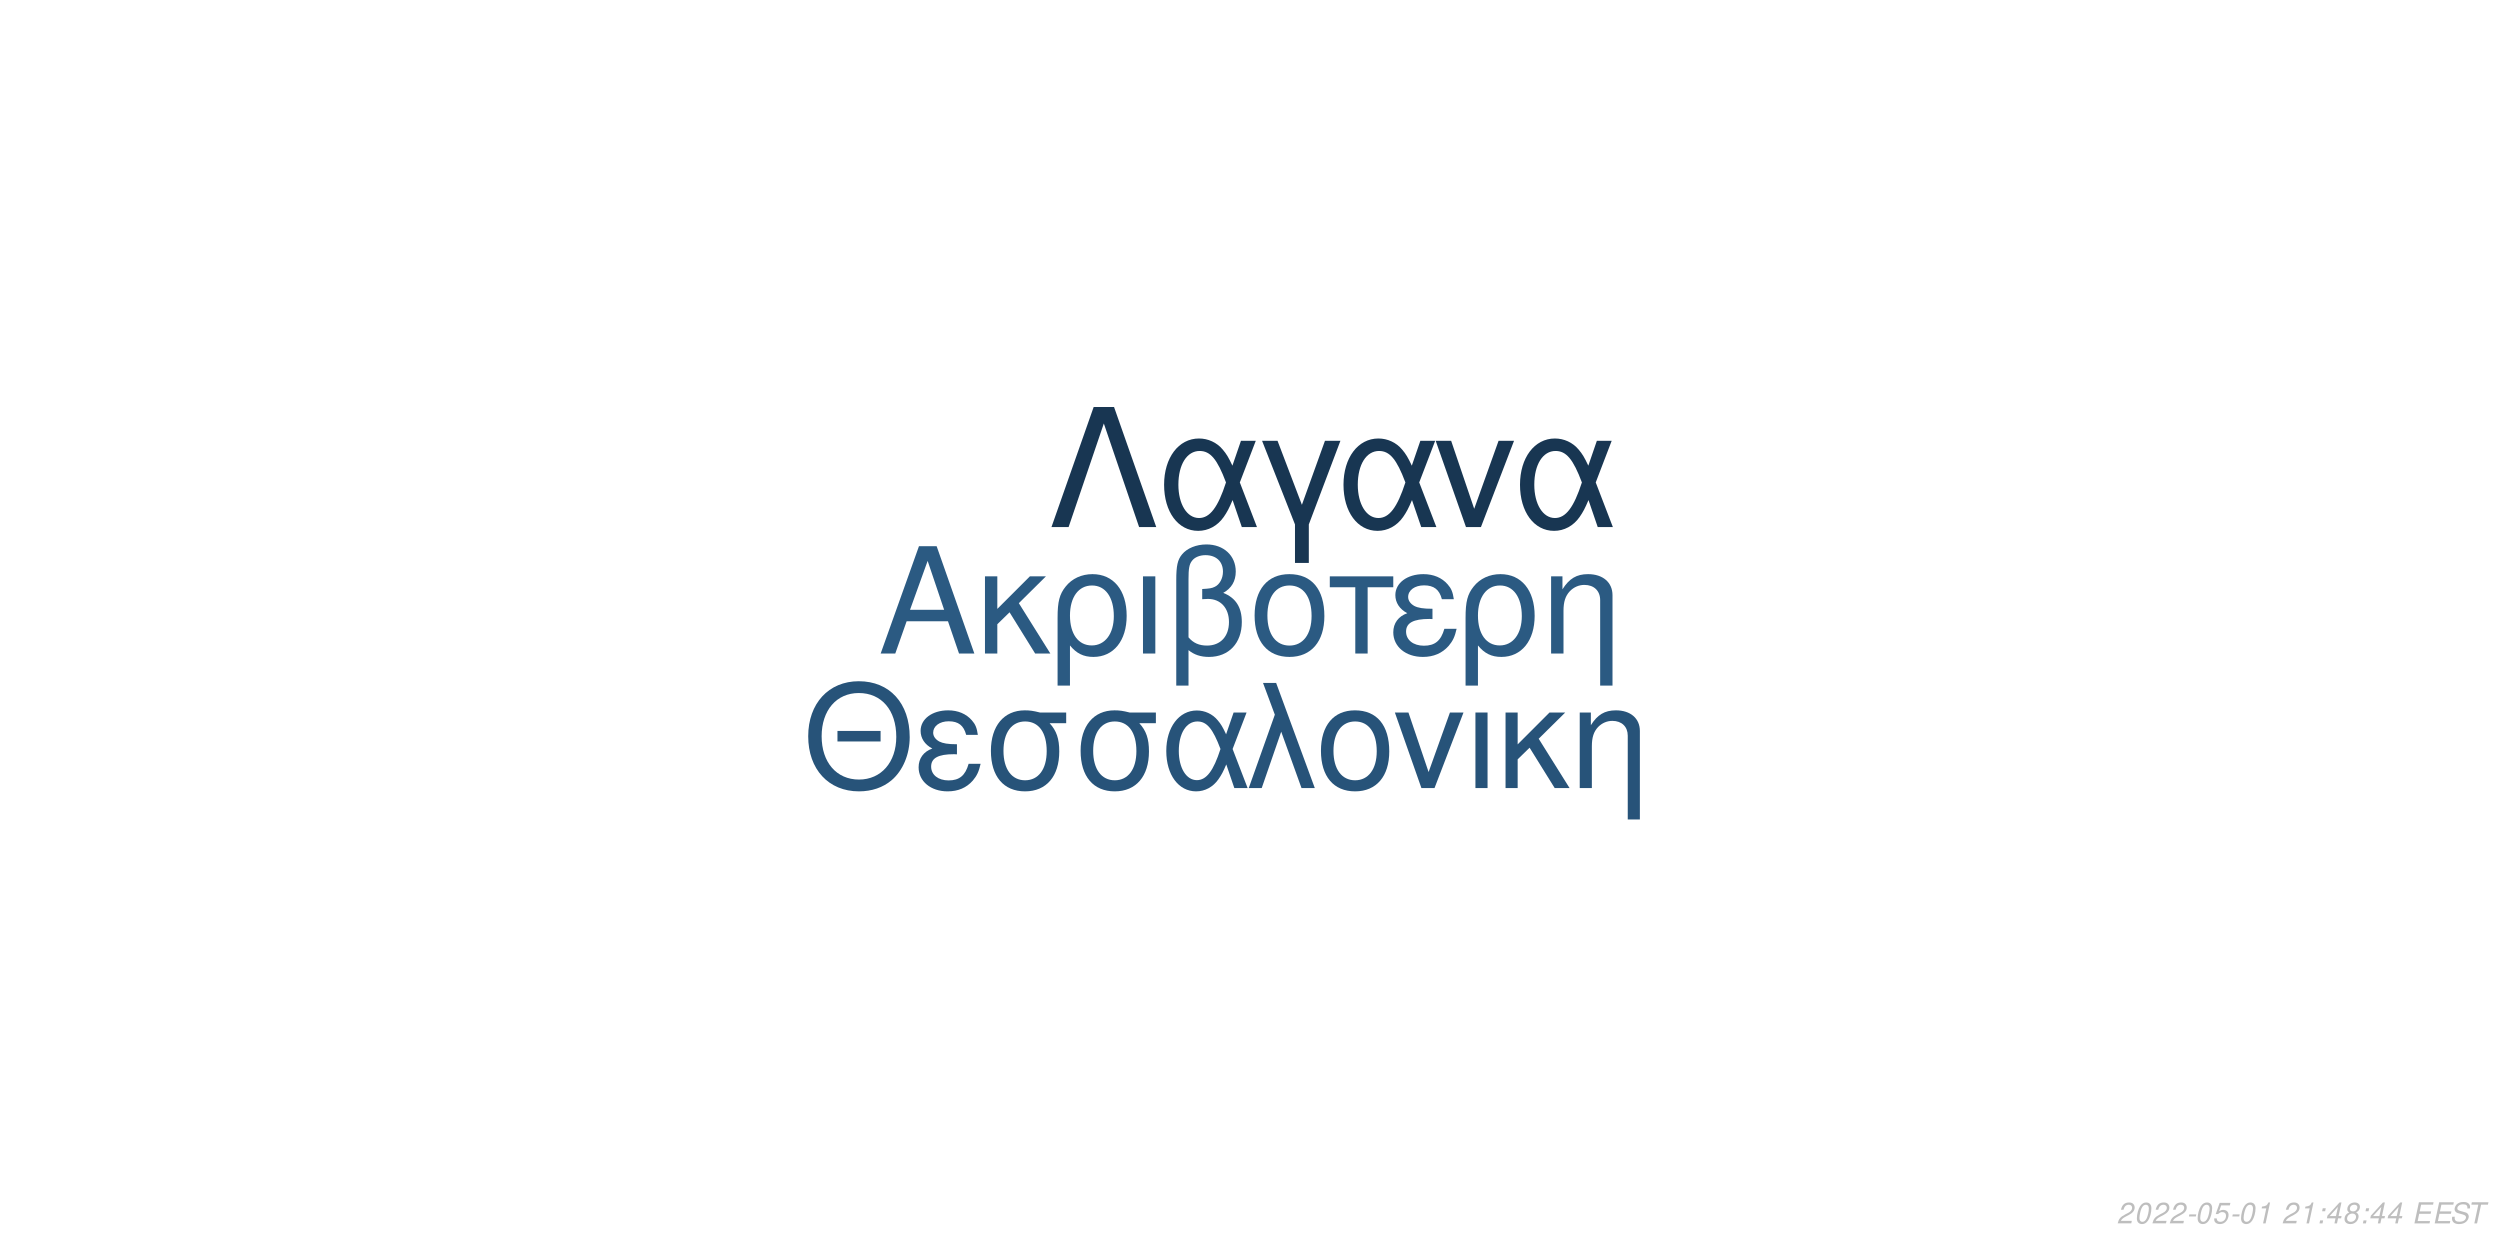
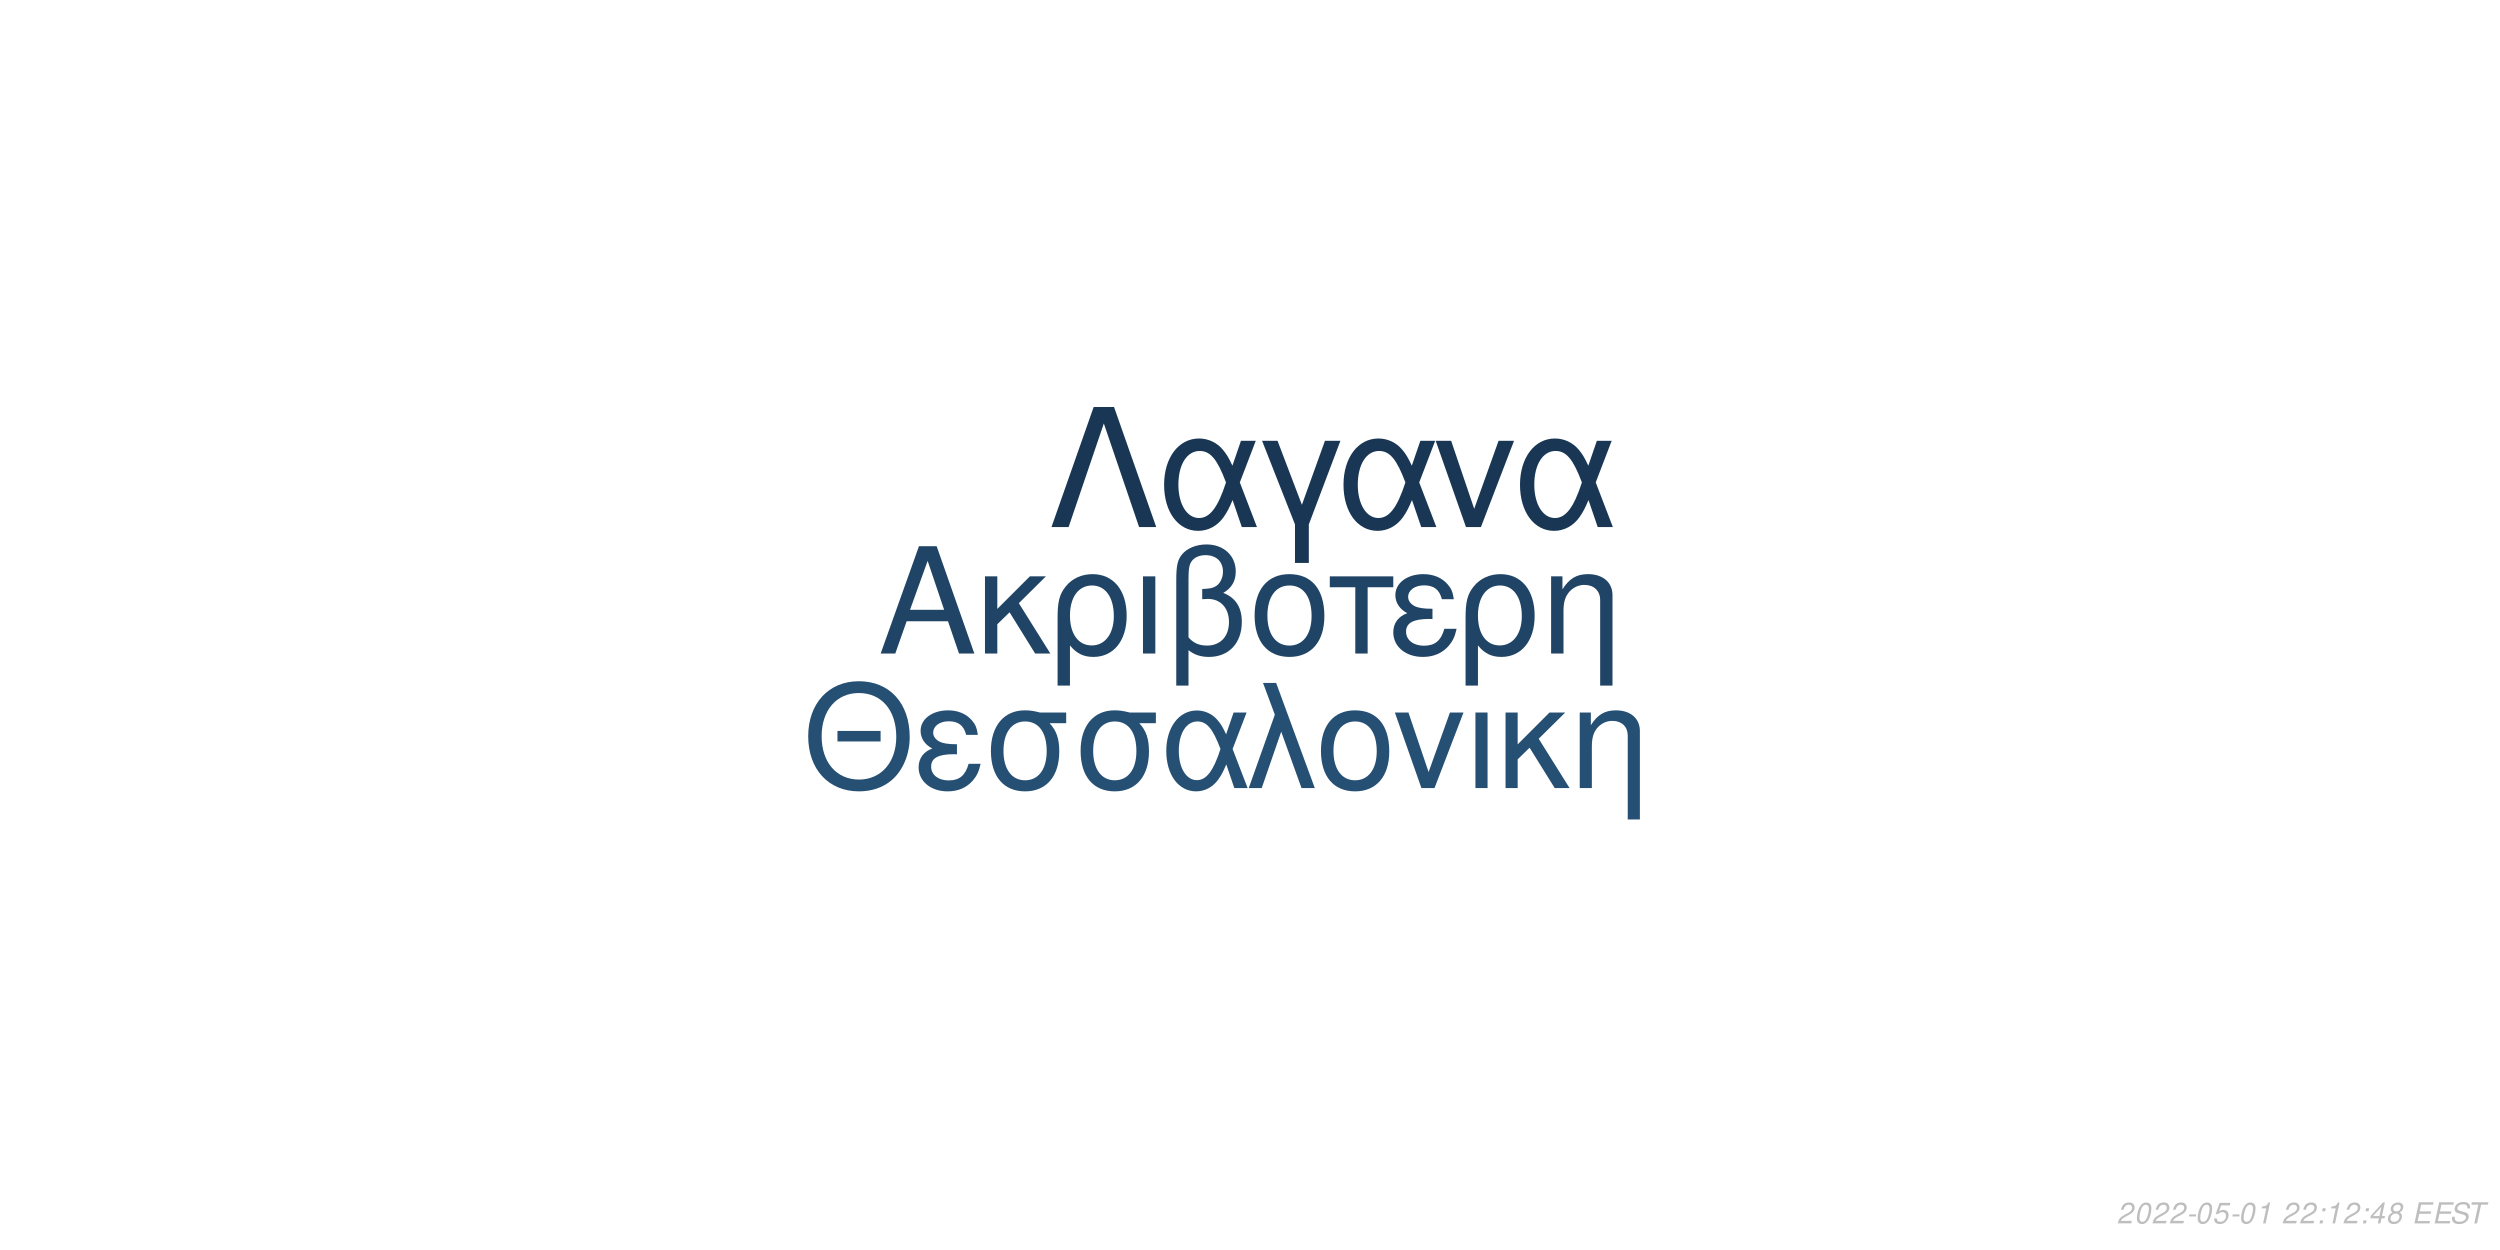
<svg xmlns="http://www.w3.org/2000/svg" xmlns:xlink="http://www.w3.org/1999/xlink" width="864pt" height="432pt" viewBox="0 0 864 432" version="1.1">
  <defs>
    <g>
      <symbol overflow="visible" id="glyph0-0">
        <path style="stroke:none;" d="" />
      </symbol>
      <symbol overflow="visible" id="glyph0-1">
        <path style="stroke:none;" d="M 24.125 -11.141 L 27.938 0 L 33.234 0 L 20.203 -37.094 L 14.094 -37.094 L 0.859 0 L 5.906 0 L 9.828 -11.141 Z M 22.797 -15.109 L 11 -15.109 L 17.094 -32.016 Z M 22.797 -15.109 " />
      </symbol>
      <symbol overflow="visible" id="glyph0-2">
        <path style="stroke:none;" d="M 7.172 -15.422 L 7.172 -26.672 L 2.906 -26.672 L 2.906 0 L 7.172 0 L 7.172 -10.125 L 11.406 -14.25 L 20.25 0 L 25.5 0 L 14.609 -17.406 L 23.969 -26.672 L 18.422 -26.672 Z M 7.172 -15.422 " />
      </symbol>
      <symbol overflow="visible" id="glyph0-3">
        <path style="stroke:none;" d="M 3 11.094 L 7.281 11.094 L 7.281 -2.797 C 9.516 -0.047 11.953 1.172 15.375 1.172 C 22.344 1.172 26.875 -4.422 26.875 -13.031 C 26.875 -21.891 22.297 -27.438 15.062 -27.438 C 11.297 -27.438 7.984 -25.906 5.797 -23.156 C 3.672 -20.516 3 -17.969 3 -12.359 Z M 14.906 -23.516 C 19.547 -23.516 22.438 -19.438 22.438 -12.922 C 22.438 -6.812 19.391 -2.797 14.812 -2.797 C 10.172 -2.797 7.281 -6.766 7.281 -13.125 C 7.281 -19.484 10.234 -23.516 14.906 -23.516 Z M 14.906 -23.516 " />
      </symbol>
      <symbol overflow="visible" id="glyph0-4">
        <path style="stroke:none;" d="M 3.516 0 L 7.781 0 L 7.781 -26.672 L 3.516 -26.672 Z M 3.516 0 " />
      </symbol>
      <symbol overflow="visible" id="glyph0-5">
        <path style="stroke:none;" d="M 4.016 11.094 L 8.25 11.094 L 8.25 -1.172 C 10.172 0.406 12.422 1.172 15.312 1.172 C 22.188 1.172 26.672 -3.609 26.672 -10.891 C 26.672 -15.984 24.578 -19.234 20.25 -20.969 C 23.109 -22.547 24.578 -25.031 24.578 -28.344 C 24.578 -33.844 20.406 -37.703 14.453 -37.703 C 10.938 -37.703 7.734 -36.391 6 -34.25 C 4.484 -32.422 4.016 -30.328 4.016 -25.391 Z M 8.25 -25.656 C 8.25 -29.359 8.5 -30.844 9.469 -32.062 C 10.375 -33.281 12.156 -34 14.094 -34 C 17.812 -34 20.156 -31.812 20.156 -28.297 C 20.156 -25.953 18.984 -23.812 17.297 -23.047 C 16.281 -22.547 15.469 -22.438 12.984 -22.297 L 12.984 -18.781 C 13.734 -18.828 14.344 -18.875 14.969 -18.875 C 19.344 -18.875 22.234 -15.719 22.234 -10.891 C 22.234 -5.906 19.281 -2.75 14.656 -2.75 C 11.953 -2.75 9.922 -3.609 8.25 -5.594 Z M 8.25 -25.656 " />
      </symbol>
      <symbol overflow="visible" id="glyph0-6">
        <path style="stroke:none;" d="M 14.094 -27.438 C 6.562 -27.438 2.094 -22.094 2.094 -13.125 C 2.094 -4.125 6.562 1.172 14.141 1.172 C 21.672 1.172 26.203 -4.172 26.203 -12.922 C 26.203 -22.188 21.828 -27.438 14.094 -27.438 Z M 14.141 -23.516 C 18.938 -23.516 21.781 -19.594 21.781 -12.984 C 21.781 -6.672 18.828 -2.75 14.141 -2.75 C 9.422 -2.75 6.516 -6.672 6.516 -13.125 C 6.516 -19.594 9.422 -23.516 14.141 -23.516 Z M 14.141 -23.516 " />
      </symbol>
      <symbol overflow="visible" id="glyph0-7">
        <path style="stroke:none;" d="M 7.891 0 L 12.156 0 L 12.156 -22.906 L 21.016 -22.906 L 21.016 -26.672 L -0.922 -26.672 L -0.922 -22.906 L 7.891 -22.906 Z M 7.891 0 " />
      </symbol>
      <symbol overflow="visible" id="glyph0-8">
        <path style="stroke:none;" d="M 14.562 -15.469 C 11.344 -15.469 9.562 -15.781 8.297 -16.438 C 6.922 -17.203 6.156 -18.328 6.156 -19.547 C 6.156 -21.891 8.453 -23.562 11.656 -23.562 C 15.062 -23.562 16.953 -22.094 17.812 -18.781 L 21.938 -18.781 C 21.578 -21.266 21.062 -22.5 19.797 -23.922 C 17.812 -26.203 14.906 -27.438 11.453 -27.438 C 5.797 -27.438 1.734 -24.375 1.734 -20.203 C 1.734 -17.609 3.156 -15.375 5.859 -13.938 C 2.797 -12.875 1.016 -10.484 1.016 -7.328 C 1.016 -2.391 5.297 1.172 11.25 1.172 C 14.969 1.172 17.906 -0.109 20.156 -2.641 C 21.578 -4.328 22.297 -5.797 22.906 -8.547 L 18.672 -8.547 C 17.5 -4.422 15.422 -2.703 11.609 -2.703 C 7.938 -2.703 5.438 -4.688 5.438 -7.578 C 5.438 -10.578 7.938 -11.953 13.484 -11.953 C 13.641 -11.953 14.094 -11.953 14.562 -11.906 Z M 14.562 -15.469 " />
      </symbol>
      <symbol overflow="visible" id="glyph0-9">
        <path style="stroke:none;" d="M 3.562 -26.672 L 3.562 0 L 7.844 0 L 7.844 -14.703 C 7.844 -17.906 8.5 -19.891 10.031 -21.531 C 11.406 -22.953 13.188 -23.719 15.062 -23.719 C 18.375 -23.719 20.516 -21.672 20.516 -18.469 L 20.516 11.094 L 24.781 11.094 L 24.781 -20.156 C 24.781 -24.578 21.469 -27.438 16.328 -27.438 C 12.359 -27.438 9.828 -25.906 7.484 -22.188 L 7.484 -26.672 Z M 3.562 -26.672 " />
      </symbol>
      <symbol overflow="visible" id="glyph1-0">
        <path style="stroke:none;" d="" />
      </symbol>
      <symbol overflow="visible" id="glyph1-1">
        <path style="stroke:none;" d="M 26.859 -19.734 L 11.953 -19.734 L 11.953 -16.094 L 26.859 -16.094 Z M 19.328 -36.922 C 8.922 -36.922 1.844 -29.25 1.844 -17.891 C 1.844 -6.484 8.875 1.141 19.391 1.141 C 23.812 1.141 27.703 -0.203 30.641 -2.688 C 34.578 -6.031 36.922 -11.656 36.922 -17.594 C 36.922 -29.297 30 -36.922 19.328 -36.922 Z M 19.328 -32.844 C 27.203 -32.844 32.281 -26.906 32.281 -17.688 C 32.281 -8.922 27.062 -2.938 19.391 -2.938 C 11.609 -2.938 6.484 -8.922 6.484 -17.891 C 6.484 -26.859 11.609 -32.844 19.328 -32.844 Z M 19.328 -32.844 " />
      </symbol>
      <symbol overflow="visible" id="glyph1-2">
        <path style="stroke:none;" d="M 14.25 -15.141 C 11.109 -15.141 9.375 -15.453 8.125 -16.094 C 6.781 -16.844 6.031 -17.938 6.031 -19.141 C 6.031 -21.422 8.266 -23.078 11.406 -23.078 C 14.75 -23.078 16.594 -21.625 17.438 -18.391 L 21.469 -18.391 C 21.125 -20.828 20.625 -22.031 19.391 -23.422 C 17.438 -25.656 14.594 -26.859 11.219 -26.859 C 5.688 -26.859 1.688 -23.875 1.688 -19.781 C 1.688 -17.234 3.094 -15.047 5.734 -13.656 C 2.734 -12.609 1 -10.266 1 -7.172 C 1 -2.344 5.188 1.141 11.016 1.141 C 14.656 1.141 17.547 -0.094 19.734 -2.594 C 21.125 -4.234 21.828 -5.688 22.422 -8.375 L 18.281 -8.375 C 17.141 -4.328 15.094 -2.641 11.359 -2.641 C 7.766 -2.641 5.328 -4.578 5.328 -7.422 C 5.328 -10.359 7.766 -11.703 13.203 -11.703 C 13.359 -11.703 13.797 -11.703 14.25 -11.656 Z M 14.25 -15.141 " />
      </symbol>
      <symbol overflow="visible" id="glyph1-3">
        <path style="stroke:none;" d="M 29 -26.109 L 19.938 -26.109 C 17.594 -26.703 16.438 -26.859 14.703 -26.859 C 7.469 -26.859 2.984 -21.469 2.984 -12.859 C 2.984 -4.031 7.375 1.141 14.797 1.141 C 22.172 1.141 26.609 -4.078 26.609 -12.656 C 26.609 -17.047 25.656 -19.828 23.266 -22.422 L 29 -22.422 Z M 14.797 -23.016 C 19.531 -23.016 22.266 -19.234 22.266 -12.75 C 22.266 -6.531 19.438 -2.688 14.797 -2.688 C 10.172 -2.688 7.328 -6.531 7.328 -12.859 C 7.328 -19.188 10.172 -23.016 14.797 -23.016 Z M 14.797 -23.016 " />
      </symbol>
      <symbol overflow="visible" id="glyph1-4">
        <path style="stroke:none;" d="M 29.344 -26.109 L 24.859 -26.109 L 22.266 -18.578 C 21.125 -21.031 20.484 -22.125 19.328 -23.469 C 17.547 -25.609 14.906 -26.812 12.156 -26.812 C 5.984 -26.812 1.594 -20.984 1.594 -12.812 C 1.594 -4.578 5.828 1.141 11.906 1.141 C 14.953 1.141 17.734 -0.344 19.625 -3.047 C 20.672 -4.531 21.281 -5.688 22.328 -8.172 L 25.109 0 L 29.703 0 L 24.516 -13.5 Z M 20.328 -13.5 C 17.891 -5.922 15.453 -2.734 12.156 -2.734 C 8.516 -2.734 5.922 -6.922 5.922 -12.812 C 5.922 -18.938 8.516 -23.016 12.359 -23.016 C 15.594 -23.016 17.688 -20.531 20.328 -13.5 Z M 20.328 -13.5 " />
      </symbol>
      <symbol overflow="visible" id="glyph1-5">
        <path style="stroke:none;" d="M 1.094 0 L 5.578 0 L 12.312 -19.484 L 19.328 0 L 23.922 0 L 10.562 -36.328 L 6.031 -36.328 L 10.109 -25.359 Z M 1.094 0 " />
      </symbol>
      <symbol overflow="visible" id="glyph1-6">
        <path style="stroke:none;" d="M 13.797 -26.859 C 6.422 -26.859 2.047 -21.625 2.047 -12.859 C 2.047 -4.031 6.422 1.141 13.859 1.141 C 21.234 1.141 25.656 -4.078 25.656 -12.656 C 25.656 -21.719 21.375 -26.859 13.797 -26.859 Z M 13.859 -23.016 C 18.531 -23.016 21.328 -19.188 21.328 -12.703 C 21.328 -6.531 18.438 -2.688 13.859 -2.688 C 9.219 -2.688 6.375 -6.531 6.375 -12.859 C 6.375 -19.188 9.219 -23.016 13.859 -23.016 Z M 13.859 -23.016 " />
      </symbol>
      <symbol overflow="visible" id="glyph1-7">
        <path style="stroke:none;" d="M 14.297 0 L 24.312 -26.109 L 19.625 -26.109 L 12.25 -5.531 L 5.281 -26.109 L 0.594 -26.109 L 9.766 0 Z M 14.297 0 " />
      </symbol>
      <symbol overflow="visible" id="glyph1-8">
        <path style="stroke:none;" d="M 3.438 0 L 7.625 0 L 7.625 -26.109 L 3.438 -26.109 Z M 3.438 0 " />
      </symbol>
      <symbol overflow="visible" id="glyph1-9">
        <path style="stroke:none;" d="M 7.031 -15.094 L 7.031 -26.109 L 2.844 -26.109 L 2.844 0 L 7.031 0 L 7.031 -9.922 L 11.156 -13.953 L 19.828 0 L 24.969 0 L 14.297 -17.047 L 23.469 -26.109 L 18.031 -26.109 Z M 7.031 -15.094 " />
      </symbol>
      <symbol overflow="visible" id="glyph1-10">
        <path style="stroke:none;" d="M 3.484 -26.109 L 3.484 0 L 7.672 0 L 7.672 -14.406 C 7.672 -17.547 8.328 -19.484 9.812 -21.078 C 11.156 -22.469 12.906 -23.219 14.75 -23.219 C 17.984 -23.219 20.078 -21.234 20.078 -18.094 L 20.078 10.859 L 24.266 10.859 L 24.266 -19.734 C 24.266 -24.062 21.031 -26.859 16 -26.859 C 12.109 -26.859 9.609 -25.359 7.328 -21.719 L 7.328 -26.109 Z M 3.484 -26.109 " />
      </symbol>
      <symbol overflow="visible" id="glyph2-0">
        <path style="stroke:none;" d="" />
      </symbol>
      <symbol overflow="visible" id="glyph2-1">
        <path style="stroke:none;" d="M 22.531 -41.484 L 15.484 -41.484 L 0.906 0 L 6.828 0 L 19 -35.797 L 31.188 0 L 37.109 0 Z M 22.531 -41.484 " />
      </symbol>
      <symbol overflow="visible" id="glyph2-2">
        <path style="stroke:none;" d="M 33.516 -29.812 L 28.391 -29.812 L 25.438 -21.219 C 24.125 -24.016 23.391 -25.266 22.078 -26.797 C 20.031 -29.25 17.016 -30.609 13.891 -30.609 C 6.828 -30.609 1.828 -23.953 1.828 -14.625 C 1.828 -5.234 6.656 1.312 13.594 1.312 C 17.078 1.312 20.266 -0.391 22.422 -3.469 C 23.609 -5.172 24.297 -6.484 25.5 -9.328 L 28.688 0 L 33.922 0 L 28 -15.422 Z M 23.219 -15.422 C 20.422 -6.766 17.641 -3.125 13.891 -3.125 C 9.734 -3.125 6.766 -7.906 6.766 -14.625 C 6.766 -21.625 9.734 -26.297 14.109 -26.297 C 17.812 -26.297 20.203 -23.453 23.219 -15.422 Z M 23.219 -15.422 " />
      </symbol>
      <symbol overflow="visible" id="glyph2-3">
        <path style="stroke:none;" d="M 12.062 12.406 L 16.844 12.406 L 16.844 -0.906 L 27.766 -29.812 L 22.422 -29.812 L 14.453 -7.688 L 6.031 -29.812 L 0.688 -29.812 L 12.062 -0.906 Z M 12.062 12.406 " />
      </symbol>
      <symbol overflow="visible" id="glyph2-4">
        <path style="stroke:none;" d="M 16.328 0 L 27.766 -29.812 L 22.422 -29.812 L 14 -6.312 L 6.031 -29.812 L 0.688 -29.812 L 11.156 0 Z M 16.328 0 " />
      </symbol>
      <symbol overflow="visible" id="glyph3-0">
        <path style="stroke:none;" d="" />
      </symbol>
      <symbol overflow="visible" id="glyph3-1">
        <path style="stroke:none;" d="M 5.234 -0.875 L 1.469 -0.875 C 1.641 -1.375 2.203 -1.891 3.109 -2.344 L 4.234 -2.938 C 5.562 -3.625 6.219 -4.469 6.219 -5.484 C 6.219 -5.938 6.062 -6.359 5.797 -6.656 C 5.469 -7.047 4.984 -7.234 4.312 -7.234 C 2.766 -7.234 1.891 -6.453 1.484 -4.734 L 2.375 -4.734 C 2.484 -5.188 2.609 -5.484 2.797 -5.75 C 3.094 -6.203 3.609 -6.453 4.188 -6.453 C 4.891 -6.453 5.344 -6.031 5.344 -5.375 C 5.344 -4.703 4.859 -4.094 4.016 -3.656 L 2.984 -3.125 C 1.234 -2.188 0.797 -1.656 0.344 -0.016 L 5.047 -0.016 Z M 5.234 -0.875 " />
      </symbol>
      <symbol overflow="visible" id="glyph3-2">
        <path style="stroke:none;" d="M 4.203 -7.234 C 3.375 -7.234 2.688 -6.812 2.125 -5.984 C 1.484 -5.047 0.984 -3.188 0.984 -1.734 C 0.984 -1.109 1.172 -0.562 1.484 -0.266 C 1.797 0.047 2.281 0.234 2.766 0.234 C 3.625 0.234 4.281 -0.156 4.859 -1.016 C 5.516 -1.953 6 -3.797 6 -5.266 C 6 -6.5 5.328 -7.234 4.203 -7.234 Z M 4.094 -6.453 C 4.734 -6.453 5.125 -5.984 5.125 -5.156 C 5.125 -4.203 4.781 -2.625 4.406 -1.812 C 3.984 -0.938 3.516 -0.547 2.875 -0.547 C 2.25 -0.547 1.875 -1.031 1.875 -1.828 C 1.875 -2.797 2.203 -4.344 2.594 -5.203 C 2.984 -6.047 3.453 -6.453 4.094 -6.453 Z M 4.094 -6.453 " />
      </symbol>
      <symbol overflow="visible" id="glyph3-3">
        <path style="stroke:none;" d="M 3.516 -3.125 L 1.125 -3.125 L 0.969 -2.406 L 3.359 -2.406 Z M 3.516 -3.125 " />
      </symbol>
      <symbol overflow="visible" id="glyph3-4">
        <path style="stroke:none;" d="M 6.297 -7.094 L 2.594 -7.094 L 1.234 -3.234 L 2.047 -3.234 C 2.656 -3.766 2.938 -3.906 3.531 -3.906 C 4.328 -3.906 4.797 -3.453 4.797 -2.688 C 4.797 -1.438 3.969 -0.547 2.828 -0.547 C 2.031 -0.547 1.609 -0.938 1.578 -1.734 L 0.703 -1.734 L 0.703 -1.516 C 0.703 -0.938 0.844 -0.547 1.188 -0.266 C 1.562 0.062 2.078 0.234 2.703 0.234 C 3.656 0.234 4.391 -0.156 4.984 -0.922 C 5.422 -1.5 5.672 -2.234 5.672 -2.953 C 5.672 -4 4.938 -4.672 3.812 -4.672 C 3.328 -4.672 2.906 -4.547 2.406 -4.234 L 3.109 -6.219 L 6.109 -6.219 Z M 6.297 -7.094 " />
      </symbol>
      <symbol overflow="visible" id="glyph3-5">
        <path style="stroke:none;" d="M 3.703 -5.188 L 2.594 0 L 3.469 0 L 5.016 -7.234 L 4.438 -7.234 C 3.906 -6.156 3.688 -6.016 2.234 -5.812 L 2.109 -5.188 Z M 3.703 -5.188 " />
      </symbol>
      <symbol overflow="visible" id="glyph3-6">
        <path style="stroke:none;" d="" />
      </symbol>
      <symbol overflow="visible" id="glyph3-7">
        <path style="stroke:none;" d="M 2.359 -1.031 L 1.312 -1.031 L 1.094 0 L 2.141 0 Z M 3.266 -5.234 L 2.219 -5.234 L 2 -4.203 L 3.047 -4.203 Z M 3.266 -5.234 " />
      </symbol>
      <symbol overflow="visible" id="glyph3-8">
        <path style="stroke:none;" d="M 3.625 -1.75 L 3.266 0 L 4.141 0 L 4.516 -1.75 L 5.562 -1.75 L 5.734 -2.531 L 4.688 -2.531 L 5.688 -7.234 L 5.016 -7.234 L 0.844 -2.672 L 0.641 -1.75 Z M 3.797 -2.531 L 1.594 -2.531 L 4.469 -5.703 Z M 3.797 -2.531 " />
      </symbol>
      <symbol overflow="visible" id="glyph3-9">
        <path style="stroke:none;" d="M 4.766 -3.797 C 5.078 -3.969 5.234 -4.078 5.438 -4.234 C 5.812 -4.594 6.062 -5.172 6.062 -5.734 C 6.062 -6.625 5.344 -7.234 4.266 -7.234 C 2.812 -7.234 1.703 -6.219 1.703 -4.875 C 1.703 -4.406 1.875 -4.125 2.359 -3.812 C 1.297 -3.312 0.75 -2.516 0.75 -1.469 C 0.75 -0.438 1.547 0.234 2.812 0.234 C 3.656 0.234 4.359 -0.094 4.938 -0.734 C 5.359 -1.234 5.609 -1.859 5.609 -2.438 C 5.609 -3.047 5.312 -3.516 4.766 -3.797 Z M 4.109 -6.453 C 4.797 -6.453 5.188 -6.125 5.188 -5.578 C 5.188 -5.266 5.062 -4.922 4.859 -4.672 C 4.562 -4.312 4.188 -4.156 3.656 -4.156 C 2.984 -4.156 2.594 -4.453 2.594 -4.984 C 2.594 -5.859 3.203 -6.453 4.109 -6.453 Z M 3.453 -3.406 C 4.234 -3.406 4.734 -2.984 4.734 -2.312 C 4.734 -1.312 3.922 -0.547 2.875 -0.547 C 2.125 -0.547 1.625 -0.969 1.625 -1.625 C 1.625 -2.609 2.438 -3.406 3.453 -3.406 Z M 3.453 -3.406 " />
      </symbol>
      <symbol overflow="visible" id="glyph3-10">
        <path style="stroke:none;" d="M 2.547 -3.312 L 6.5 -3.312 L 6.688 -4.141 L 2.719 -4.141 L 3.219 -6.469 L 7.344 -6.469 L 7.516 -7.297 L 2.453 -7.297 L 0.906 0 L 6.125 0 L 6.297 -0.812 L 2.016 -0.812 Z M 2.547 -3.312 " />
      </symbol>
      <symbol overflow="visible" id="glyph3-11">
        <path style="stroke:none;" d="M 7.062 -5.156 C 7.125 -5.438 7.141 -5.562 7.141 -5.703 C 7.141 -6.156 6.938 -6.594 6.594 -6.891 C 6.188 -7.25 5.656 -7.406 4.875 -7.406 C 3.844 -7.406 3.047 -7.125 2.5 -6.562 C 2.094 -6.141 1.781 -5.438 1.781 -4.922 C 1.781 -4.297 2.219 -3.766 2.891 -3.562 L 4.594 -3.094 C 5.406 -2.859 5.734 -2.578 5.734 -2.094 C 5.734 -1.781 5.547 -1.406 5.266 -1.141 C 4.844 -0.766 4.266 -0.578 3.453 -0.578 C 2.328 -0.578 1.812 -0.984 1.812 -1.906 C 1.812 -2.047 1.812 -2.125 1.844 -2.312 L 0.984 -2.312 C 0.906 -2.062 0.891 -1.906 0.891 -1.688 C 0.891 -0.484 1.797 0.234 3.297 0.234 C 4.359 0.234 5.234 -0.062 5.812 -0.609 C 6.344 -1.078 6.688 -1.797 6.688 -2.375 C 6.688 -2.641 6.609 -2.906 6.453 -3.156 C 6.234 -3.5 5.938 -3.703 5.469 -3.828 L 3.75 -4.312 C 2.984 -4.547 2.734 -4.734 2.734 -5.188 C 2.734 -5.547 2.875 -5.844 3.188 -6.109 C 3.547 -6.438 4.031 -6.594 4.703 -6.594 C 5.266 -6.594 5.688 -6.484 5.906 -6.297 C 6.094 -6.125 6.219 -5.797 6.219 -5.516 C 6.219 -5.422 6.203 -5.344 6.188 -5.156 Z M 7.062 -5.156 " />
      </symbol>
      <symbol overflow="visible" id="glyph3-12">
        <path style="stroke:none;" d="M 4.938 -6.469 L 7.312 -6.469 L 7.484 -7.297 L 1.75 -7.297 L 1.578 -6.469 L 3.984 -6.469 L 2.609 0 L 3.547 0 Z M 4.938 -6.469 " />
      </symbol>
    </g>
  </defs>
  <g id="surface1">
    <rect x="0" y="0" width="864" height="432" style="fill:rgb(100%,100%,100%);fill-opacity:1;stroke:none;" />
-     <g style="fill:rgb(16.863%,35.294%,50.98%);fill-opacity:1;">
+     <g style="fill:rgb(12.549%,26.667%,39.608%);fill-opacity:1;">
      <use xlink:href="#glyph0-1" x="303.5" y="225.861" />
      <use xlink:href="#glyph0-2" x="337.5" y="225.861" />
      <use xlink:href="#glyph0-3" x="362.5" y="225.861" />
      <use xlink:href="#glyph0-4" x="391.5" y="225.861" />
      <use xlink:href="#glyph0-5" x="402.5" y="225.861" />
      <use xlink:href="#glyph0-6" x="431.5" y="225.861" />
      <use xlink:href="#glyph0-7" x="460.5" y="225.861" />
      <use xlink:href="#glyph0-8" x="480.5" y="225.861" />
      <use xlink:href="#glyph0-3" x="503.5" y="225.861" />
      <use xlink:href="#glyph0-9" x="532.5" y="225.861" />
    </g>
-     <g style="fill:rgb(15.294%,32.549%,47.451%);fill-opacity:1;">
+     <g style="fill:rgb(14.51%,30.98%,45.098%);fill-opacity:1;">
      <use xlink:href="#glyph1-1" x="277.473" y="272.354" />
      <use xlink:href="#glyph1-2" x="316.473" y="272.354" />
      <use xlink:href="#glyph1-3" x="339.473" y="272.354" />
      <use xlink:href="#glyph1-3" x="370.473" y="272.354" />
      <use xlink:href="#glyph1-4" x="401.473" y="272.354" />
      <use xlink:href="#glyph1-5" x="430.473" y="272.354" />
      <use xlink:href="#glyph1-6" x="454.473" y="272.354" />
      <use xlink:href="#glyph1-7" x="481.473" y="272.354" />
      <use xlink:href="#glyph1-8" x="506.473" y="272.354" />
      <use xlink:href="#glyph1-9" x="517.473" y="272.354" />
      <use xlink:href="#glyph1-10" x="542.473" y="272.354" />
    </g>
-     <g style="fill:rgb(9.412%,21.176%,32.157%);fill-opacity:1;">
+     <g style="fill:rgb(9.804%,21.569%,32.941%);fill-opacity:1;">
      <use xlink:href="#glyph2-1" x="362.484" y="182.152" />
      <use xlink:href="#glyph2-2" x="400.484" y="182.152" />
      <use xlink:href="#glyph2-3" x="435.484" y="182.152" />
      <use xlink:href="#glyph2-2" x="462.484" y="182.152" />
      <use xlink:href="#glyph2-4" x="495.484" y="182.152" />
      <use xlink:href="#glyph2-2" x="523.484" y="182.152" />
    </g>
    <g style="fill:rgb(74.51%,74.51%,74.51%);fill-opacity:1;">
      <use xlink:href="#glyph3-1" x="731.52" y="422.81" />
      <use xlink:href="#glyph3-2" x="737.52" y="422.81" />
      <use xlink:href="#glyph3-1" x="743.52" y="422.81" />
      <use xlink:href="#glyph3-1" x="749.52" y="422.81" />
      <use xlink:href="#glyph3-3" x="755.52" y="422.81" />
      <use xlink:href="#glyph3-2" x="758.52" y="422.81" />
      <use xlink:href="#glyph3-4" x="764.52" y="422.81" />
      <use xlink:href="#glyph3-3" x="770.52" y="422.81" />
      <use xlink:href="#glyph3-2" x="773.52" y="422.81" />
      <use xlink:href="#glyph3-5" x="779.52" y="422.81" />
      <use xlink:href="#glyph3-6" x="785.52" y="422.81" />
      <use xlink:href="#glyph3-1" x="788.52" y="422.81" />
-       <use xlink:href="#glyph3-5" x="794.52" y="422.81" />
+       <use xlink:href="#glyph3-1" x="794.52" y="422.81" />
      <use xlink:href="#glyph3-7" x="800.52" y="422.81" />
-       <use xlink:href="#glyph3-8" x="803.52" y="422.81" />
-       <use xlink:href="#glyph3-9" x="809.52" y="422.81" />
+       <use xlink:href="#glyph3-5" x="803.52" y="422.81" />
+       <use xlink:href="#glyph3-1" x="809.52" y="422.81" />
      <use xlink:href="#glyph3-7" x="815.52" y="422.81" />
      <use xlink:href="#glyph3-8" x="818.52" y="422.81" />
-       <use xlink:href="#glyph3-8" x="824.52" y="422.81" />
+       <use xlink:href="#glyph3-9" x="824.52" y="422.81" />
      <use xlink:href="#glyph3-6" x="830.52" y="422.81" />
      <use xlink:href="#glyph3-10" x="833.52" y="422.81" />
      <use xlink:href="#glyph3-10" x="840.52" y="422.81" />
      <use xlink:href="#glyph3-11" x="846.52" y="422.81" />
      <use xlink:href="#glyph3-12" x="852.52" y="422.81" />
    </g>
  </g>
</svg>
